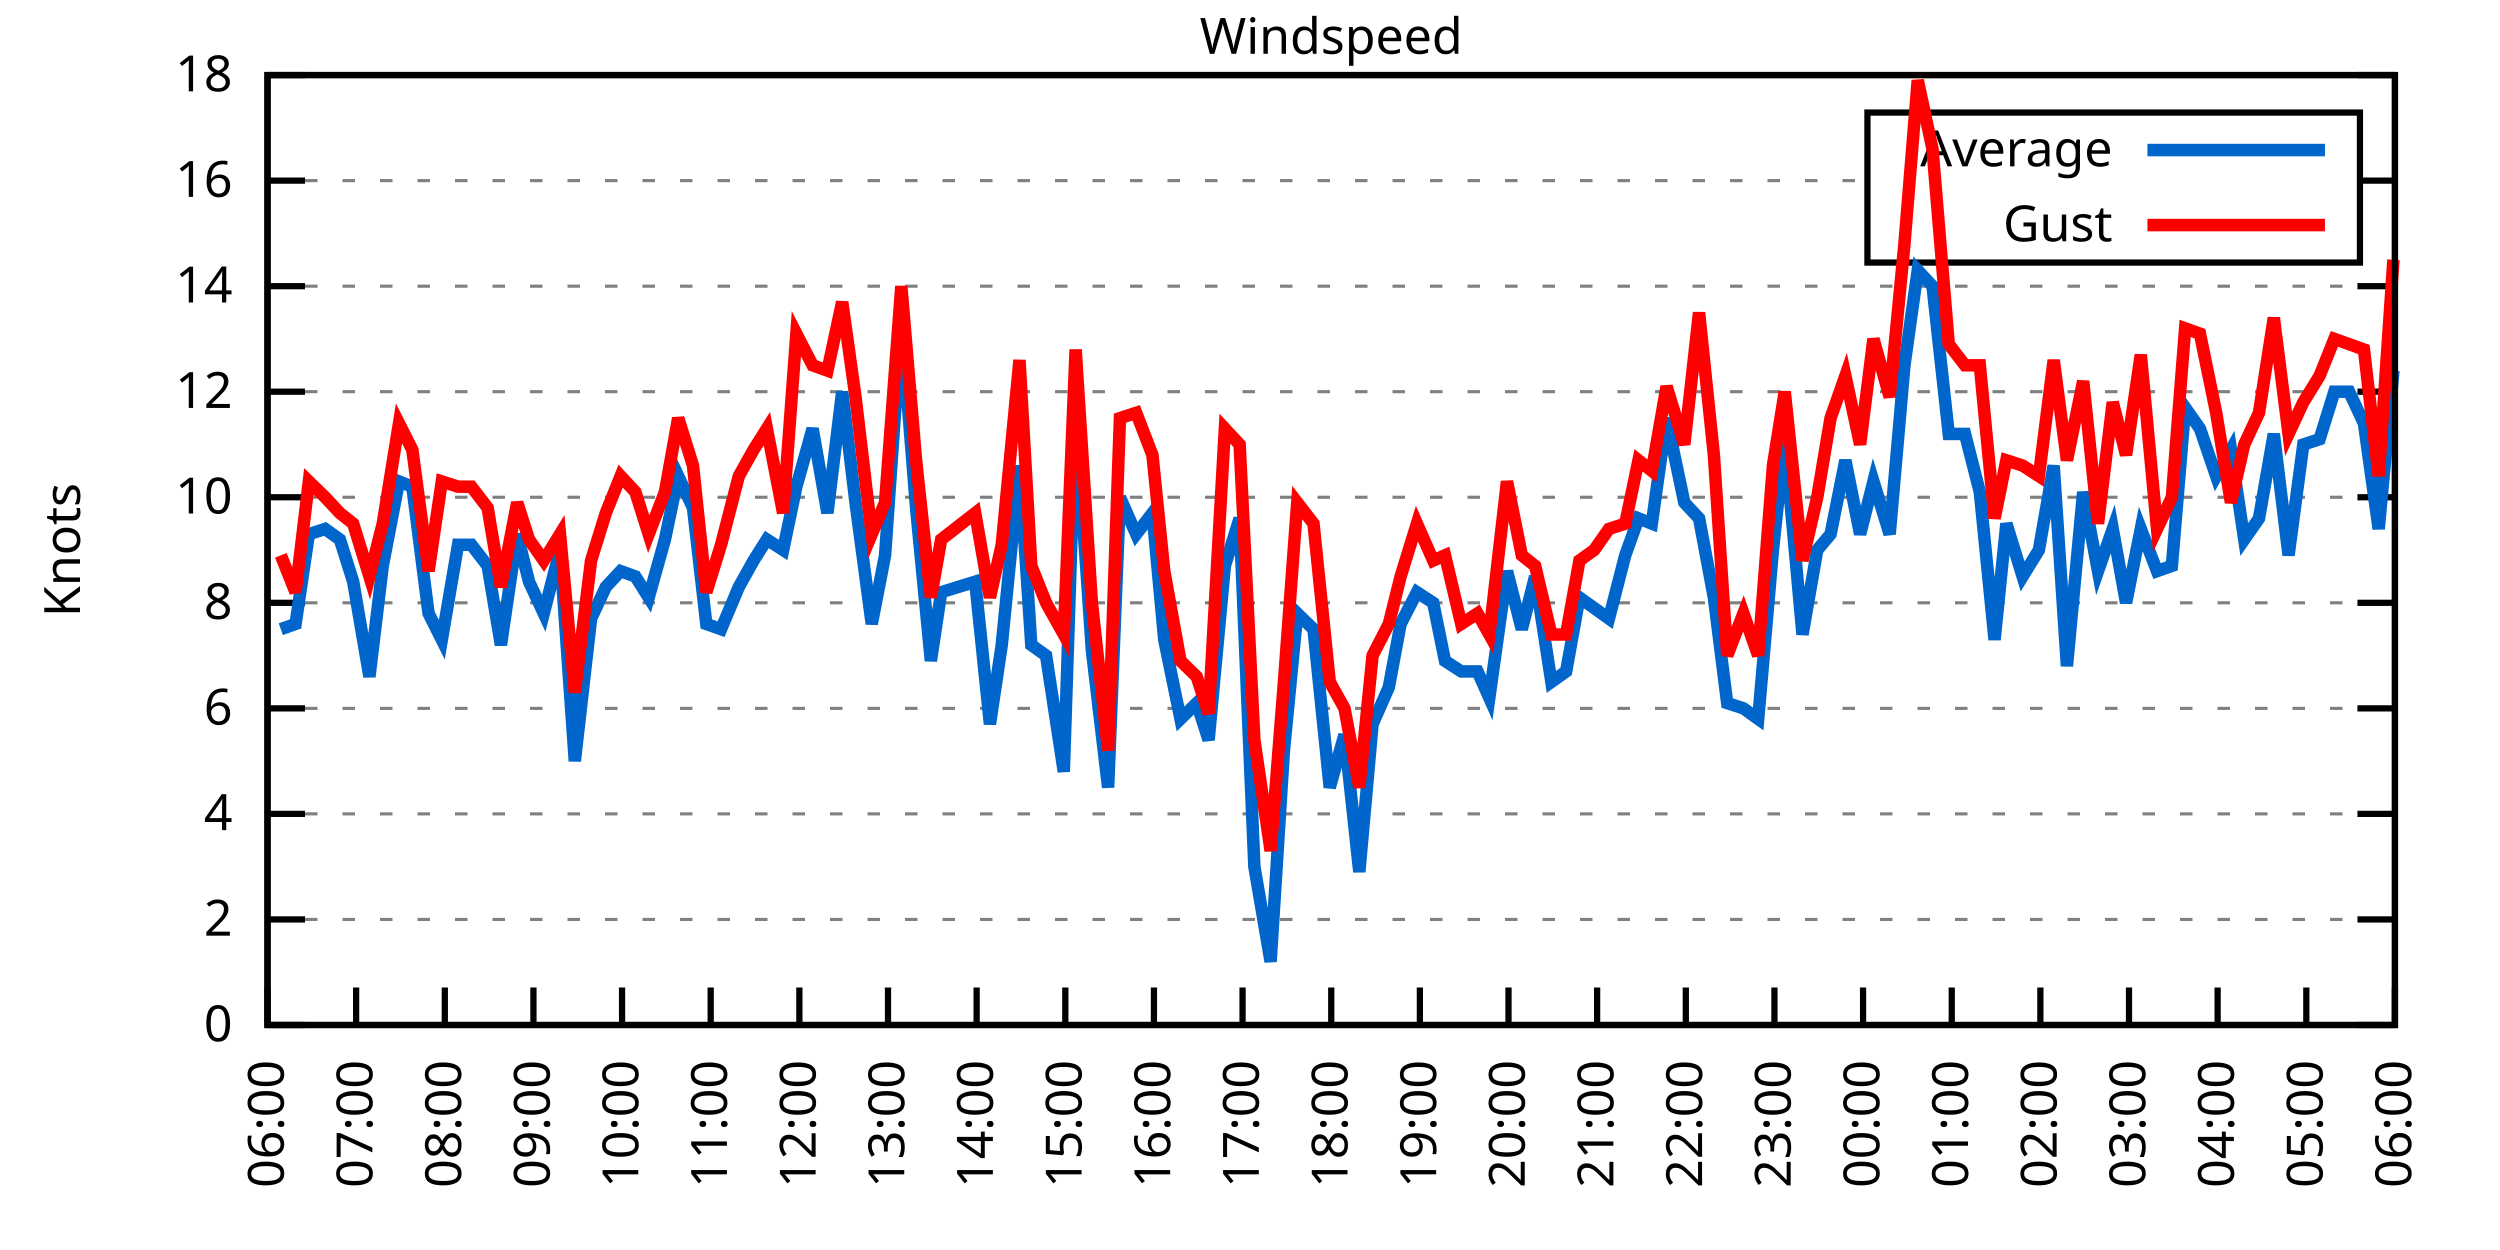
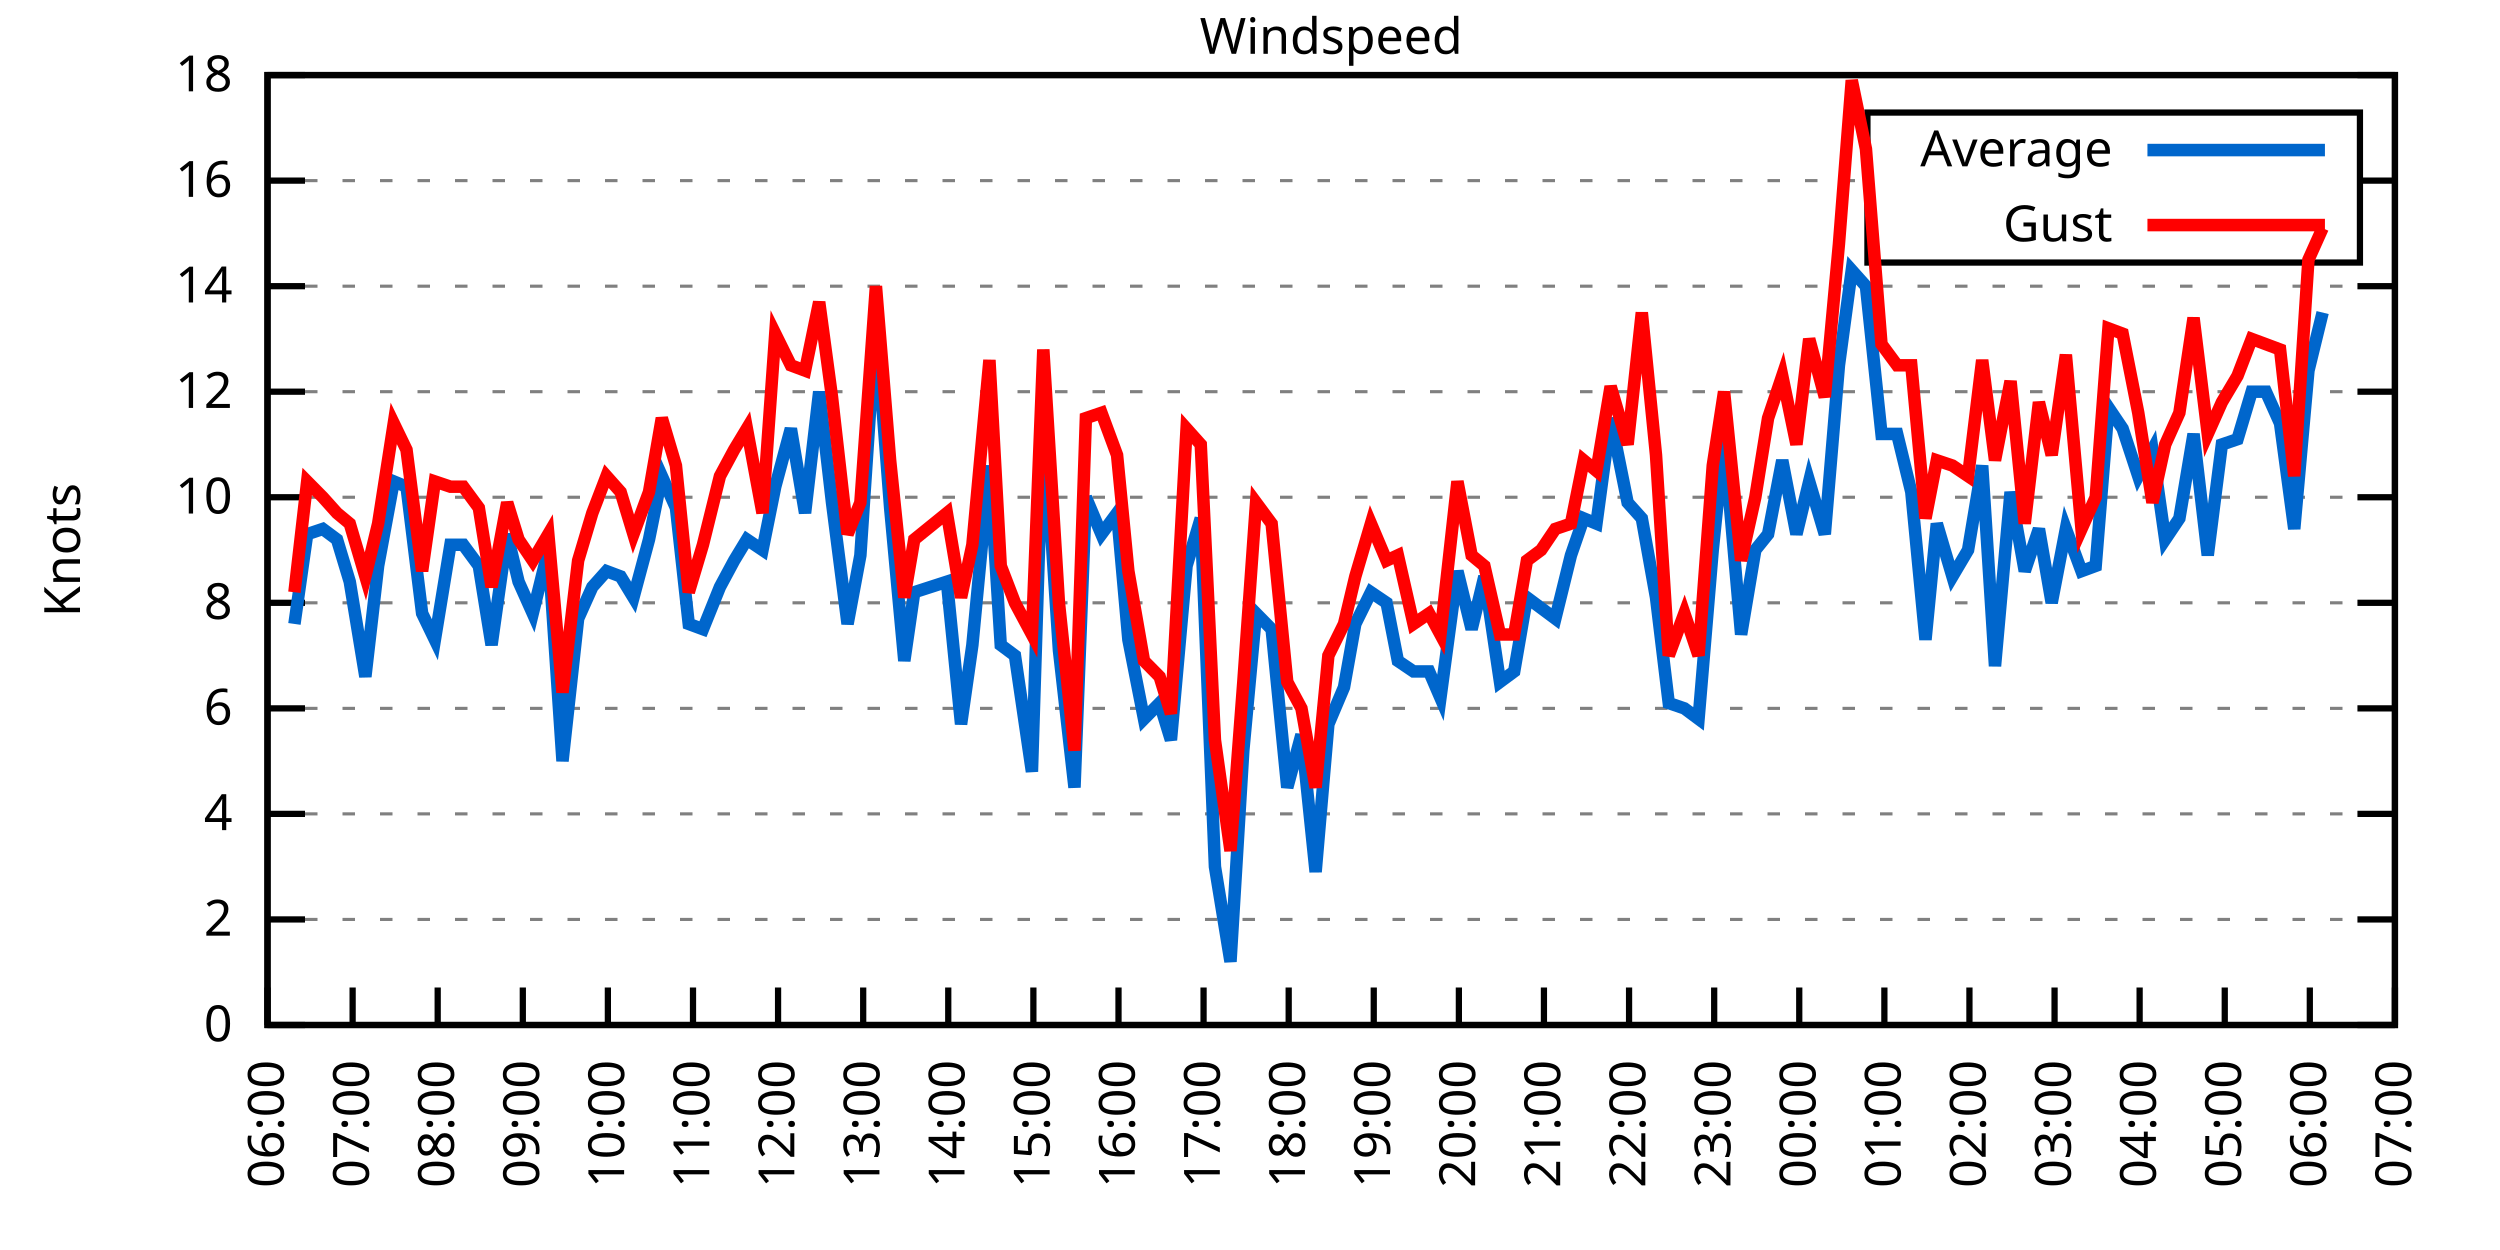
<svg xmlns="http://www.w3.org/2000/svg" xmlns:xlink="http://www.w3.org/1999/xlink" width="400" height="200" viewBox="0 0 400 200">
  <g id="gnuplot_canvas">
    <rect x="0" y="0" width="400" height="200" fill="none" />
    <defs>
      <circle id="gpDot" r="0.5" stroke-width="0.5" stroke="currentColor" />
      <path id="gpPt0" stroke-width="0.333" stroke="currentColor" d="M-1,0 h2 M0,-1 v2" />
      <path id="gpPt1" stroke-width="0.333" stroke="currentColor" d="M-1,-1 L1,1 M1,-1 L-1,1" />
      <path id="gpPt2" stroke-width="0.333" stroke="currentColor" d="M-1,0 L1,0 M0,-1 L0,1 M-1,-1 L1,1 M-1,1 L1,-1" />
      <rect id="gpPt3" stroke-width="0.333" stroke="currentColor" x="-1" y="-1" width="2" height="2" />
      <rect id="gpPt4" stroke-width="0.333" stroke="currentColor" fill="currentColor" x="-1" y="-1" width="2" height="2" />
      <circle id="gpPt5" stroke-width="0.333" stroke="currentColor" cx="0" cy="0" r="1" />
      <use xlink:href="#gpPt5" id="gpPt6" fill="currentColor" stroke="none" />
      <path id="gpPt7" stroke-width="0.333" stroke="currentColor" d="M0,-1.33 L-1.33,0.67 L1.33,0.67 z" />
      <use xlink:href="#gpPt7" id="gpPt8" fill="currentColor" stroke="none" />
      <use xlink:href="#gpPt7" id="gpPt9" stroke="currentColor" transform="rotate(180)" />
      <use xlink:href="#gpPt9" id="gpPt10" fill="currentColor" stroke="none" />
      <use xlink:href="#gpPt3" id="gpPt11" stroke="currentColor" transform="rotate(45)" />
      <use xlink:href="#gpPt11" id="gpPt12" fill="currentColor" stroke="none" />
      <path id="gpPt13" stroke-width="0.333" stroke="currentColor" d="M0,1.330 L1.265,0.411 L0.782,-1.067 L-0.782,-1.076 L-1.265,0.411 z" />
      <use xlink:href="#gpPt13" id="gpPt14" fill="currentColor" stroke="none" />
      <filter id="textbox" filterUnits="objectBoundingBox" x="0" y="0" height="1" width="1">
        <feFlood flood-color="white" flood-opacity="1" result="bgnd" />
        <feComposite in="SourceGraphic" in2="bgnd" operator="atop" />
      </filter>
      <filter id="greybox" filterUnits="objectBoundingBox" x="0" y="0" height="1" width="1">
        <feFlood flood-color="lightgrey" flood-opacity="1" result="grey" />
        <feComposite in="SourceGraphic" in2="grey" operator="atop" />
      </filter>
    </defs>
    <g fill="none" color="white" stroke="currentColor" stroke-width="1.00" stroke-linecap="butt" stroke-linejoin="miter">
</g>
    <g fill="none" color="black" stroke="currentColor" stroke-width="1.00" stroke-linecap="butt" stroke-linejoin="miter">
      <g stroke="none" shape-rendering="crispEdges">
        <polygon fill="rgb(255, 255, 255)" points="42.80,164.00 383.18,164.00 383.18,12.02 42.80,12.02 " />
      </g>
    </g>
    <g fill="none" color="black" stroke="currentColor" stroke-width="1.00" stroke-linecap="butt" stroke-linejoin="miter">
</g>
    <g fill="none" color="black" stroke="black" stroke-width="0.50" stroke-linecap="butt" stroke-linejoin="miter">
</g>
    <g fill="none" color="gray" stroke="currentColor" stroke-width="0.50" stroke-linecap="butt" stroke-linejoin="miter">
      <path stroke="gray" stroke-dasharray="2,4" class="gridline" d="M42.80,164.00 L383.19,164.00  " />
    </g>
    <g fill="none" color="gray" stroke="gray" stroke-width="1.00" stroke-linecap="butt" stroke-linejoin="miter">
</g>
    <g fill="none" color="black" stroke="currentColor" stroke-width="1.00" stroke-linecap="butt" stroke-linejoin="miter">
      <path stroke="black" d="M42.80,164.00 L48.80,164.00 M383.19,164.00 L377.19,164.00  " />
      <g transform="translate(37.20,166.60)" stroke="none" fill="black" font-family="Sans" font-size="8.00" text-anchor="end">
        <text>
          <tspan font-family="Sans"> 0</tspan>
        </text>
      </g>
    </g>
    <g fill="none" color="black" stroke="currentColor" stroke-width="1.00" stroke-linecap="butt" stroke-linejoin="miter">
</g>
    <g fill="none" color="black" stroke="black" stroke-width="0.50" stroke-linecap="butt" stroke-linejoin="miter">
</g>
    <g fill="none" color="gray" stroke="currentColor" stroke-width="0.50" stroke-linecap="butt" stroke-linejoin="miter">
      <path stroke="gray" stroke-dasharray="2,4" class="gridline" d="M42.80,147.11 L383.19,147.11  " />
    </g>
    <g fill="none" color="gray" stroke="gray" stroke-width="1.00" stroke-linecap="butt" stroke-linejoin="miter">
</g>
    <g fill="none" color="black" stroke="currentColor" stroke-width="1.00" stroke-linecap="butt" stroke-linejoin="miter">
      <path stroke="black" d="M42.80,147.11 L48.80,147.11 M383.19,147.11 L377.19,147.11  " />
      <g transform="translate(37.20,149.71)" stroke="none" fill="black" font-family="Sans" font-size="8.00" text-anchor="end">
        <text>
          <tspan font-family="Sans"> 2</tspan>
        </text>
      </g>
    </g>
    <g fill="none" color="black" stroke="currentColor" stroke-width="1.00" stroke-linecap="butt" stroke-linejoin="miter">
</g>
    <g fill="none" color="black" stroke="black" stroke-width="0.50" stroke-linecap="butt" stroke-linejoin="miter">
</g>
    <g fill="none" color="gray" stroke="currentColor" stroke-width="0.50" stroke-linecap="butt" stroke-linejoin="miter">
      <path stroke="gray" stroke-dasharray="2,4" class="gridline" d="M42.80,130.22 L383.19,130.22  " />
    </g>
    <g fill="none" color="gray" stroke="gray" stroke-width="1.00" stroke-linecap="butt" stroke-linejoin="miter">
</g>
    <g fill="none" color="black" stroke="currentColor" stroke-width="1.00" stroke-linecap="butt" stroke-linejoin="miter">
      <path stroke="black" d="M42.80,130.22 L48.80,130.22 M383.19,130.22 L377.19,130.22  " />
      <g transform="translate(37.20,132.82)" stroke="none" fill="black" font-family="Sans" font-size="8.00" text-anchor="end">
        <text>
          <tspan font-family="Sans"> 4</tspan>
        </text>
      </g>
    </g>
    <g fill="none" color="black" stroke="currentColor" stroke-width="1.00" stroke-linecap="butt" stroke-linejoin="miter">
</g>
    <g fill="none" color="black" stroke="black" stroke-width="0.50" stroke-linecap="butt" stroke-linejoin="miter">
</g>
    <g fill="none" color="gray" stroke="currentColor" stroke-width="0.50" stroke-linecap="butt" stroke-linejoin="miter">
      <path stroke="gray" stroke-dasharray="2,4" class="gridline" d="M42.80,113.34 L383.19,113.34  " />
    </g>
    <g fill="none" color="gray" stroke="gray" stroke-width="1.00" stroke-linecap="butt" stroke-linejoin="miter">
</g>
    <g fill="none" color="black" stroke="currentColor" stroke-width="1.00" stroke-linecap="butt" stroke-linejoin="miter">
      <path stroke="black" d="M42.80,113.34 L48.80,113.34 M383.19,113.34 L377.19,113.34  " />
      <g transform="translate(37.20,115.94)" stroke="none" fill="black" font-family="Sans" font-size="8.00" text-anchor="end">
        <text>
          <tspan font-family="Sans"> 6</tspan>
        </text>
      </g>
    </g>
    <g fill="none" color="black" stroke="currentColor" stroke-width="1.00" stroke-linecap="butt" stroke-linejoin="miter">
</g>
    <g fill="none" color="black" stroke="black" stroke-width="0.50" stroke-linecap="butt" stroke-linejoin="miter">
</g>
    <g fill="none" color="gray" stroke="currentColor" stroke-width="0.50" stroke-linecap="butt" stroke-linejoin="miter">
      <path stroke="gray" stroke-dasharray="2,4" class="gridline" d="M42.80,96.45 L383.19,96.45  " />
    </g>
    <g fill="none" color="gray" stroke="gray" stroke-width="1.00" stroke-linecap="butt" stroke-linejoin="miter">
</g>
    <g fill="none" color="black" stroke="currentColor" stroke-width="1.00" stroke-linecap="butt" stroke-linejoin="miter">
      <path stroke="black" d="M42.80,96.45 L48.80,96.45 M383.19,96.45 L377.19,96.45  " />
      <g transform="translate(37.20,99.05)" stroke="none" fill="black" font-family="Sans" font-size="8.00" text-anchor="end">
        <text>
          <tspan font-family="Sans"> 8</tspan>
        </text>
      </g>
    </g>
    <g fill="none" color="black" stroke="currentColor" stroke-width="1.00" stroke-linecap="butt" stroke-linejoin="miter">
</g>
    <g fill="none" color="black" stroke="black" stroke-width="0.50" stroke-linecap="butt" stroke-linejoin="miter">
</g>
    <g fill="none" color="gray" stroke="currentColor" stroke-width="0.50" stroke-linecap="butt" stroke-linejoin="miter">
      <path stroke="gray" stroke-dasharray="2,4" class="gridline" d="M42.80,79.56 L383.19,79.56  " />
    </g>
    <g fill="none" color="gray" stroke="gray" stroke-width="1.00" stroke-linecap="butt" stroke-linejoin="miter">
</g>
    <g fill="none" color="black" stroke="currentColor" stroke-width="1.00" stroke-linecap="butt" stroke-linejoin="miter">
      <path stroke="black" d="M42.80,79.56 L48.80,79.56 M383.19,79.56 L377.19,79.56  " />
      <g transform="translate(37.20,82.16)" stroke="none" fill="black" font-family="Sans" font-size="8.00" text-anchor="end">
        <text>
          <tspan font-family="Sans"> 10</tspan>
        </text>
      </g>
    </g>
    <g fill="none" color="black" stroke="currentColor" stroke-width="1.00" stroke-linecap="butt" stroke-linejoin="miter">
</g>
    <g fill="none" color="black" stroke="black" stroke-width="0.50" stroke-linecap="butt" stroke-linejoin="miter">
</g>
    <g fill="none" color="gray" stroke="currentColor" stroke-width="0.50" stroke-linecap="butt" stroke-linejoin="miter">
      <path stroke="gray" stroke-dasharray="2,4" class="gridline" d="M42.80,62.67 L383.19,62.67  " />
    </g>
    <g fill="none" color="gray" stroke="gray" stroke-width="1.00" stroke-linecap="butt" stroke-linejoin="miter">
</g>
    <g fill="none" color="black" stroke="currentColor" stroke-width="1.00" stroke-linecap="butt" stroke-linejoin="miter">
      <path stroke="black" d="M42.80,62.67 L48.80,62.67 M383.19,62.67 L377.19,62.67  " />
      <g transform="translate(37.20,65.27)" stroke="none" fill="black" font-family="Sans" font-size="8.00" text-anchor="end">
        <text>
          <tspan font-family="Sans"> 12</tspan>
        </text>
      </g>
    </g>
    <g fill="none" color="black" stroke="currentColor" stroke-width="1.00" stroke-linecap="butt" stroke-linejoin="miter">
</g>
    <g fill="none" color="black" stroke="black" stroke-width="0.50" stroke-linecap="butt" stroke-linejoin="miter">
</g>
    <g fill="none" color="gray" stroke="currentColor" stroke-width="0.50" stroke-linecap="butt" stroke-linejoin="miter">
      <path stroke="gray" stroke-dasharray="2,4" class="gridline" d="M42.80,45.79 L383.19,45.79  " />
    </g>
    <g fill="none" color="gray" stroke="gray" stroke-width="1.00" stroke-linecap="butt" stroke-linejoin="miter">
</g>
    <g fill="none" color="black" stroke="currentColor" stroke-width="1.00" stroke-linecap="butt" stroke-linejoin="miter">
      <path stroke="black" d="M42.80,45.79 L48.80,45.79 M383.19,45.79 L377.19,45.79  " />
      <g transform="translate(37.20,48.39)" stroke="none" fill="black" font-family="Sans" font-size="8.00" text-anchor="end">
        <text>
          <tspan font-family="Sans"> 14</tspan>
        </text>
      </g>
    </g>
    <g fill="none" color="black" stroke="currentColor" stroke-width="1.00" stroke-linecap="butt" stroke-linejoin="miter">
</g>
    <g fill="none" color="black" stroke="black" stroke-width="0.50" stroke-linecap="butt" stroke-linejoin="miter">
</g>
    <g fill="none" color="gray" stroke="currentColor" stroke-width="0.50" stroke-linecap="butt" stroke-linejoin="miter">
      <path stroke="gray" stroke-dasharray="2,4" class="gridline" d="M42.80,28.90 L298.79,28.90 M377.59,28.90 L383.19,28.90  " />
    </g>
    <g fill="none" color="gray" stroke="gray" stroke-width="1.00" stroke-linecap="butt" stroke-linejoin="miter">
</g>
    <g fill="none" color="black" stroke="currentColor" stroke-width="1.00" stroke-linecap="butt" stroke-linejoin="miter">
      <path stroke="black" d="M42.80,28.90 L48.80,28.90 M383.19,28.90 L377.19,28.90  " />
      <g transform="translate(37.20,31.50)" stroke="none" fill="black" font-family="Sans" font-size="8.00" text-anchor="end">
        <text>
          <tspan font-family="Sans"> 16</tspan>
        </text>
      </g>
    </g>
    <g fill="none" color="black" stroke="currentColor" stroke-width="1.00" stroke-linecap="butt" stroke-linejoin="miter">
</g>
    <g fill="none" color="black" stroke="black" stroke-width="0.50" stroke-linecap="butt" stroke-linejoin="miter">
</g>
    <g fill="none" color="gray" stroke="currentColor" stroke-width="0.50" stroke-linecap="butt" stroke-linejoin="miter">
      <path stroke="gray" stroke-dasharray="2,4" class="gridline" d="M42.80,12.01 L383.19,12.01  " />
    </g>
    <g fill="none" color="gray" stroke="gray" stroke-width="1.00" stroke-linecap="butt" stroke-linejoin="miter">
</g>
    <g fill="none" color="black" stroke="currentColor" stroke-width="1.00" stroke-linecap="butt" stroke-linejoin="miter">
      <path stroke="black" d="M42.80,12.01 L48.80,12.01 M383.19,12.01 L377.19,12.01  " />
      <g transform="translate(37.20,14.61)" stroke="none" fill="black" font-family="Sans" font-size="8.00" text-anchor="end">
        <text>
          <tspan font-family="Sans"> 18</tspan>
        </text>
      </g>
    </g>
    <g fill="none" color="black" stroke="currentColor" stroke-width="1.00" stroke-linecap="butt" stroke-linejoin="miter">
      <path stroke="black" d="M42.80,164.00 L42.80,158.00  " />
      <g transform="translate(45.40,169.60) rotate(270.00)" stroke="none" fill="black" font-family="Sans" font-size="8.00" text-anchor="end">
        <text>
          <tspan font-family="Sans">06:00</tspan>
        </text>
      </g>
    </g>
    <g fill="none" color="black" stroke="currentColor" stroke-width="1.00" stroke-linecap="butt" stroke-linejoin="miter">
-       <path stroke="black" d="M56.98,164.00 L56.98,158.00  " />
-       <g transform="translate(59.58,169.60) rotate(270.00)" stroke="none" fill="black" font-family="Sans" font-size="8.00" text-anchor="end">
+       <path stroke="black" d="M56.42,164.00 L56.42,158.00  " />
+       <g transform="translate(59.02,169.60) rotate(270.00)" stroke="none" fill="black" font-family="Sans" font-size="8.00" text-anchor="end">
        <text>
          <tspan font-family="Sans">07:00</tspan>
        </text>
      </g>
    </g>
    <g fill="none" color="black" stroke="currentColor" stroke-width="1.00" stroke-linecap="butt" stroke-linejoin="miter">
-       <path stroke="black" d="M71.17,164.00 L71.17,158.00  " />
-       <g transform="translate(73.77,169.60) rotate(270.00)" stroke="none" fill="black" font-family="Sans" font-size="8.00" text-anchor="end">
+       <path stroke="black" d="M70.03,164.00 L70.03,158.00  " />
+       <g transform="translate(72.63,169.60) rotate(270.00)" stroke="none" fill="black" font-family="Sans" font-size="8.00" text-anchor="end">
        <text>
          <tspan font-family="Sans">08:00</tspan>
        </text>
      </g>
    </g>
    <g fill="none" color="black" stroke="currentColor" stroke-width="1.00" stroke-linecap="butt" stroke-linejoin="miter">
-       <path stroke="black" d="M85.35,164.00 L85.35,158.00  " />
-       <g transform="translate(87.95,169.60) rotate(270.00)" stroke="none" fill="black" font-family="Sans" font-size="8.00" text-anchor="end">
+       <path stroke="black" d="M83.65,164.00 L83.65,158.00  " />
+       <g transform="translate(86.25,169.60) rotate(270.00)" stroke="none" fill="black" font-family="Sans" font-size="8.00" text-anchor="end">
        <text>
          <tspan font-family="Sans">09:00</tspan>
        </text>
      </g>
    </g>
    <g fill="none" color="black" stroke="currentColor" stroke-width="1.00" stroke-linecap="butt" stroke-linejoin="miter">
-       <path stroke="black" d="M99.53,164.00 L99.53,158.00  " />
-       <g transform="translate(102.13,169.60) rotate(270.00)" stroke="none" fill="black" font-family="Sans" font-size="8.00" text-anchor="end">
+       <path stroke="black" d="M97.26,164.00 L97.26,158.00  " />
+       <g transform="translate(99.86,169.60) rotate(270.00)" stroke="none" fill="black" font-family="Sans" font-size="8.00" text-anchor="end">
        <text>
          <tspan font-family="Sans">10:00</tspan>
        </text>
      </g>
    </g>
    <g fill="none" color="black" stroke="currentColor" stroke-width="1.00" stroke-linecap="butt" stroke-linejoin="miter">
-       <path stroke="black" d="M113.71,164.00 L113.71,158.00  " />
-       <g transform="translate(116.31,169.60) rotate(270.00)" stroke="none" fill="black" font-family="Sans" font-size="8.00" text-anchor="end">
+       <path stroke="black" d="M110.88,164.00 L110.88,158.00  " />
+       <g transform="translate(113.48,169.60) rotate(270.00)" stroke="none" fill="black" font-family="Sans" font-size="8.00" text-anchor="end">
        <text>
          <tspan font-family="Sans">11:00</tspan>
        </text>
      </g>
    </g>
    <g fill="none" color="black" stroke="currentColor" stroke-width="1.00" stroke-linecap="butt" stroke-linejoin="miter">
-       <path stroke="black" d="M127.90,164.00 L127.90,158.00  " />
-       <g transform="translate(130.50,169.60) rotate(270.00)" stroke="none" fill="black" font-family="Sans" font-size="8.00" text-anchor="end">
+       <path stroke="black" d="M124.49,164.00 L124.49,158.00  " />
+       <g transform="translate(127.09,169.60) rotate(270.00)" stroke="none" fill="black" font-family="Sans" font-size="8.00" text-anchor="end">
        <text>
          <tspan font-family="Sans">12:00</tspan>
        </text>
      </g>
    </g>
    <g fill="none" color="black" stroke="currentColor" stroke-width="1.00" stroke-linecap="butt" stroke-linejoin="miter">
-       <path stroke="black" d="M142.08,164.00 L142.08,158.00  " />
-       <g transform="translate(144.68,169.60) rotate(270.00)" stroke="none" fill="black" font-family="Sans" font-size="8.00" text-anchor="end">
+       <path stroke="black" d="M138.11,164.00 L138.11,158.00  " />
+       <g transform="translate(140.71,169.60) rotate(270.00)" stroke="none" fill="black" font-family="Sans" font-size="8.00" text-anchor="end">
        <text>
          <tspan font-family="Sans">13:00</tspan>
        </text>
      </g>
    </g>
    <g fill="none" color="black" stroke="currentColor" stroke-width="1.00" stroke-linecap="butt" stroke-linejoin="miter">
-       <path stroke="black" d="M156.26,164.00 L156.26,158.00  " />
-       <g transform="translate(158.86,169.60) rotate(270.00)" stroke="none" fill="black" font-family="Sans" font-size="8.00" text-anchor="end">
+       <path stroke="black" d="M151.72,164.00 L151.72,158.00  " />
+       <g transform="translate(154.32,169.60) rotate(270.00)" stroke="none" fill="black" font-family="Sans" font-size="8.00" text-anchor="end">
        <text>
          <tspan font-family="Sans">14:00</tspan>
        </text>
      </g>
    </g>
    <g fill="none" color="black" stroke="currentColor" stroke-width="1.00" stroke-linecap="butt" stroke-linejoin="miter">
-       <path stroke="black" d="M170.45,164.00 L170.45,158.00  " />
-       <g transform="translate(173.05,169.60) rotate(270.00)" stroke="none" fill="black" font-family="Sans" font-size="8.00" text-anchor="end">
+       <path stroke="black" d="M165.34,164.00 L165.34,158.00  " />
+       <g transform="translate(167.94,169.60) rotate(270.00)" stroke="none" fill="black" font-family="Sans" font-size="8.00" text-anchor="end">
        <text>
          <tspan font-family="Sans">15:00</tspan>
        </text>
      </g>
    </g>
    <g fill="none" color="black" stroke="currentColor" stroke-width="1.00" stroke-linecap="butt" stroke-linejoin="miter">
-       <path stroke="black" d="M184.63,164.00 L184.63,158.00  " />
-       <g transform="translate(187.23,169.60) rotate(270.00)" stroke="none" fill="black" font-family="Sans" font-size="8.00" text-anchor="end">
+       <path stroke="black" d="M178.96,164.00 L178.96,158.00  " />
+       <g transform="translate(181.56,169.60) rotate(270.00)" stroke="none" fill="black" font-family="Sans" font-size="8.00" text-anchor="end">
        <text>
          <tspan font-family="Sans">16:00</tspan>
        </text>
      </g>
    </g>
    <g fill="none" color="black" stroke="currentColor" stroke-width="1.00" stroke-linecap="butt" stroke-linejoin="miter">
-       <path stroke="black" d="M198.81,164.00 L198.81,158.00  " />
-       <g transform="translate(201.41,169.60) rotate(270.00)" stroke="none" fill="black" font-family="Sans" font-size="8.00" text-anchor="end">
+       <path stroke="black" d="M192.57,164.00 L192.57,158.00  " />
+       <g transform="translate(195.17,169.60) rotate(270.00)" stroke="none" fill="black" font-family="Sans" font-size="8.00" text-anchor="end">
        <text>
          <tspan font-family="Sans">17:00</tspan>
        </text>
      </g>
    </g>
    <g fill="none" color="black" stroke="currentColor" stroke-width="1.00" stroke-linecap="butt" stroke-linejoin="miter">
-       <path stroke="black" d="M213.00,164.00 L213.00,158.00  " />
-       <g transform="translate(215.60,169.60) rotate(270.00)" stroke="none" fill="black" font-family="Sans" font-size="8.00" text-anchor="end">
+       <path stroke="black" d="M206.19,164.00 L206.19,158.00  " />
+       <g transform="translate(208.79,169.60) rotate(270.00)" stroke="none" fill="black" font-family="Sans" font-size="8.00" text-anchor="end">
        <text>
          <tspan font-family="Sans">18:00</tspan>
        </text>
      </g>
    </g>
    <g fill="none" color="black" stroke="currentColor" stroke-width="1.00" stroke-linecap="butt" stroke-linejoin="miter">
-       <path stroke="black" d="M227.18,164.00 L227.18,158.00  " />
-       <g transform="translate(229.78,169.60) rotate(270.00)" stroke="none" fill="black" font-family="Sans" font-size="8.00" text-anchor="end">
+       <path stroke="black" d="M219.80,164.00 L219.80,158.00  " />
+       <g transform="translate(222.40,169.60) rotate(270.00)" stroke="none" fill="black" font-family="Sans" font-size="8.00" text-anchor="end">
        <text>
          <tspan font-family="Sans">19:00</tspan>
        </text>
      </g>
    </g>
    <g fill="none" color="black" stroke="currentColor" stroke-width="1.00" stroke-linecap="butt" stroke-linejoin="miter">
-       <path stroke="black" d="M241.36,164.00 L241.36,158.00  " />
-       <g transform="translate(243.96,169.60) rotate(270.00)" stroke="none" fill="black" font-family="Sans" font-size="8.00" text-anchor="end">
+       <path stroke="black" d="M233.42,164.00 L233.42,158.00  " />
+       <g transform="translate(236.02,169.60) rotate(270.00)" stroke="none" fill="black" font-family="Sans" font-size="8.00" text-anchor="end">
        <text>
          <tspan font-family="Sans">20:00</tspan>
        </text>
      </g>
    </g>
    <g fill="none" color="black" stroke="currentColor" stroke-width="1.00" stroke-linecap="butt" stroke-linejoin="miter">
-       <path stroke="black" d="M255.54,164.00 L255.54,158.00  " />
-       <g transform="translate(258.14,169.60) rotate(270.00)" stroke="none" fill="black" font-family="Sans" font-size="8.00" text-anchor="end">
+       <path stroke="black" d="M247.03,164.00 L247.03,158.00  " />
+       <g transform="translate(249.63,169.60) rotate(270.00)" stroke="none" fill="black" font-family="Sans" font-size="8.00" text-anchor="end">
        <text>
          <tspan font-family="Sans">21:00</tspan>
        </text>
      </g>
    </g>
    <g fill="none" color="black" stroke="currentColor" stroke-width="1.00" stroke-linecap="butt" stroke-linejoin="miter">
-       <path stroke="black" d="M269.73,164.00 L269.73,158.00  " />
-       <g transform="translate(272.33,169.60) rotate(270.00)" stroke="none" fill="black" font-family="Sans" font-size="8.00" text-anchor="end">
+       <path stroke="black" d="M260.65,164.00 L260.65,158.00  " />
+       <g transform="translate(263.25,169.60) rotate(270.00)" stroke="none" fill="black" font-family="Sans" font-size="8.00" text-anchor="end">
        <text>
          <tspan font-family="Sans">22:00</tspan>
        </text>
      </g>
    </g>
    <g fill="none" color="black" stroke="currentColor" stroke-width="1.00" stroke-linecap="butt" stroke-linejoin="miter">
-       <path stroke="black" d="M283.91,164.00 L283.91,158.00  " />
-       <g transform="translate(286.51,169.60) rotate(270.00)" stroke="none" fill="black" font-family="Sans" font-size="8.00" text-anchor="end">
+       <path stroke="black" d="M274.27,164.00 L274.27,158.00  " />
+       <g transform="translate(276.87,169.60) rotate(270.00)" stroke="none" fill="black" font-family="Sans" font-size="8.00" text-anchor="end">
        <text>
          <tspan font-family="Sans">23:00</tspan>
        </text>
      </g>
    </g>
    <g fill="none" color="black" stroke="currentColor" stroke-width="1.00" stroke-linecap="butt" stroke-linejoin="miter">
-       <path stroke="black" d="M298.09,164.00 L298.09,158.00  " />
-       <g transform="translate(300.69,169.60) rotate(270.00)" stroke="none" fill="black" font-family="Sans" font-size="8.00" text-anchor="end">
+       <path stroke="black" d="M287.88,164.00 L287.88,158.00  " />
+       <g transform="translate(290.48,169.60) rotate(270.00)" stroke="none" fill="black" font-family="Sans" font-size="8.00" text-anchor="end">
        <text>
          <tspan font-family="Sans">00:00</tspan>
        </text>
      </g>
    </g>
    <g fill="none" color="black" stroke="currentColor" stroke-width="1.00" stroke-linecap="butt" stroke-linejoin="miter">
-       <path stroke="black" d="M312.28,164.00 L312.28,158.00  " />
-       <g transform="translate(314.88,169.60) rotate(270.00)" stroke="none" fill="black" font-family="Sans" font-size="8.00" text-anchor="end">
+       <path stroke="black" d="M301.50,164.00 L301.50,158.00  " />
+       <g transform="translate(304.10,169.60) rotate(270.00)" stroke="none" fill="black" font-family="Sans" font-size="8.00" text-anchor="end">
        <text>
          <tspan font-family="Sans">01:00</tspan>
        </text>
      </g>
    </g>
    <g fill="none" color="black" stroke="currentColor" stroke-width="1.00" stroke-linecap="butt" stroke-linejoin="miter">
-       <path stroke="black" d="M326.46,164.00 L326.46,158.00  " />
-       <g transform="translate(329.06,169.60) rotate(270.00)" stroke="none" fill="black" font-family="Sans" font-size="8.00" text-anchor="end">
+       <path stroke="black" d="M315.11,164.00 L315.11,158.00  " />
+       <g transform="translate(317.71,169.60) rotate(270.00)" stroke="none" fill="black" font-family="Sans" font-size="8.00" text-anchor="end">
        <text>
          <tspan font-family="Sans">02:00</tspan>
        </text>
      </g>
    </g>
    <g fill="none" color="black" stroke="currentColor" stroke-width="1.00" stroke-linecap="butt" stroke-linejoin="miter">
-       <path stroke="black" d="M340.64,164.00 L340.64,158.00  " />
-       <g transform="translate(343.24,169.60) rotate(270.00)" stroke="none" fill="black" font-family="Sans" font-size="8.00" text-anchor="end">
+       <path stroke="black" d="M328.73,164.00 L328.73,158.00  " />
+       <g transform="translate(331.33,169.60) rotate(270.00)" stroke="none" fill="black" font-family="Sans" font-size="8.00" text-anchor="end">
        <text>
          <tspan font-family="Sans">03:00</tspan>
        </text>
      </g>
    </g>
    <g fill="none" color="black" stroke="currentColor" stroke-width="1.00" stroke-linecap="butt" stroke-linejoin="miter">
-       <path stroke="black" d="M354.82,164.00 L354.82,158.00  " />
-       <g transform="translate(357.42,169.60) rotate(270.00)" stroke="none" fill="black" font-family="Sans" font-size="8.00" text-anchor="end">
+       <path stroke="black" d="M342.34,164.00 L342.34,158.00  " />
+       <g transform="translate(344.94,169.60) rotate(270.00)" stroke="none" fill="black" font-family="Sans" font-size="8.00" text-anchor="end">
        <text>
          <tspan font-family="Sans">04:00</tspan>
        </text>
      </g>
    </g>
    <g fill="none" color="black" stroke="currentColor" stroke-width="1.00" stroke-linecap="butt" stroke-linejoin="miter">
-       <path stroke="black" d="M369.01,164.00 L369.01,158.00  " />
-       <g transform="translate(371.61,169.60) rotate(270.00)" stroke="none" fill="black" font-family="Sans" font-size="8.00" text-anchor="end">
+       <path stroke="black" d="M355.96,164.00 L355.96,158.00  " />
+       <g transform="translate(358.56,169.60) rotate(270.00)" stroke="none" fill="black" font-family="Sans" font-size="8.00" text-anchor="end">
        <text>
          <tspan font-family="Sans">05:00</tspan>
+         </text>
+       </g>
+     </g>
+     <g fill="none" color="black" stroke="currentColor" stroke-width="1.00" stroke-linecap="butt" stroke-linejoin="miter">
+       <path stroke="black" d="M369.57,164.00 L369.57,158.00  " />
+       <g transform="translate(372.17,169.60) rotate(270.00)" stroke="none" fill="black" font-family="Sans" font-size="8.00" text-anchor="end">
+         <text>
+           <tspan font-family="Sans">06:00</tspan>
        </text>
      </g>
    </g>
    <g fill="none" color="black" stroke="currentColor" stroke-width="1.00" stroke-linecap="butt" stroke-linejoin="miter">
      <path stroke="black" d="M383.19,164.00 L383.19,158.00  " />
      <g transform="translate(385.79,169.60) rotate(270.00)" stroke="none" fill="black" font-family="Sans" font-size="8.00" text-anchor="end">
        <text>
-           <tspan font-family="Sans">06:00</tspan>
+           <tspan font-family="Sans">07:00</tspan>
        </text>
      </g>
    </g>
    <g fill="none" color="black" stroke="currentColor" stroke-width="1.00" stroke-linecap="butt" stroke-linejoin="miter">
</g>
    <g fill="none" color="black" stroke="currentColor" stroke-width="1.00" stroke-linecap="butt" stroke-linejoin="miter">
      <path stroke="black" d="M42.80,12.01 L42.80,164.00 L383.19,164.00 L383.19,12.01 L42.80,12.01 Z  " />
    </g>
    <g fill="none" color="black" stroke="currentColor" stroke-width="1.00" stroke-linecap="butt" stroke-linejoin="miter">
</g>
    <g fill="none" color="black" stroke="currentColor" stroke-width="1.00" stroke-linecap="butt" stroke-linejoin="miter">
      <path stroke="black" d="M298.79,42.01 L298.79,18.01 L377.59,18.01 L377.59,42.01 L298.79,42.01 Z  " />
    </g>
    <g id="Windspeed_plot_1">
      <g fill="none" color="white" stroke="black" stroke-width="2.00" stroke-linecap="butt" stroke-linejoin="miter">
</g>
      <g fill="none" color="black" stroke="currentColor" stroke-width="2.00" stroke-linecap="butt" stroke-linejoin="miter">
        <g transform="translate(337.99,26.61)" stroke="none" fill="black" font-family="Sans" font-size="8.00" text-anchor="end">
          <text>
            <tspan font-family="Sans">Average</tspan>
          </text>
        </g>
      </g>
      <g fill="none" color="black" stroke="currentColor" stroke-width="2.00" stroke-linecap="butt" stroke-linejoin="miter">
-         <path stroke="rgb(  0, 102, 204)" d="M343.59,24.01 L371.99,24.01 M44.93,100.67 L47.29,99.83 L49.42,85.47 L52.02,84.63 L54.38,86.32 L56.51,93.07   L59.11,108.27 L61.24,90.54 L63.84,77.03 L65.97,77.87 L68.57,98.14 L70.69,102.36 L73.29,87.16 L75.42,87.16   L78.02,90.54 L80.15,103.20 L82.75,85.47 L84.64,93.07 L87.00,98.14 L89.60,88.00 L91.97,121.78 L94.57,98.98   L96.93,93.92 L99.30,91.38 L101.66,92.23 L103.79,95.60 L106.39,86.32 L108.51,76.18 L110.88,81.25 L113.01,99.83   L115.37,100.67 L118.21,93.92 L120.57,89.69 L122.70,86.32 L125.30,88.00 L127.42,77.87 L130.02,68.58 L132.39,82.09   L134.75,62.67 L136.88,80.41 L139.48,99.83 L141.61,88.85 L144.21,51.70 L146.57,81.25 L148.94,105.74 L150.59,94.76   L156.03,93.07 L158.39,115.87 L160.28,103.20 L163.12,74.49 L165.01,103.20 L167.37,104.89 L170.21,123.47 L172.10,66.05   L174.70,104.05 L177.30,126.00 L179.19,79.56 L181.79,85.47 L184.39,82.09 L186.28,102.36 L188.88,115.03 L191.48,112.49   L193.38,118.40 L195.98,90.54 L198.34,82.94 L200.70,138.67 L203.30,153.87 L205.43,120.09 L207.56,98.14 L210.16,100.67   L212.76,126.00 L215.12,117.56 L217.49,139.51 L219.61,115.87 L222.21,109.96 L224.10,99.83 L226.71,94.76 L229.31,96.45   L231.20,105.74 L233.80,107.43 L236.40,107.43 L238.29,111.65 L241.12,91.38 L243.49,100.67 L245.62,92.23 L248.22,109.11   L250.58,107.43 L252.71,95.60 L255.07,97.29 L257.43,98.98 L260.04,88.85 L262.16,82.94 L264.29,83.78 L266.65,66.90   L269.49,80.41 L271.85,82.94 L274.22,95.60 L276.35,112.49 L278.95,113.34 L281.31,115.03 L283.67,88.00 L285.56,70.27   L288.40,101.52 L290.76,88.00 L292.89,85.47 L295.26,73.65 L297.62,85.47 L299.75,77.03 L302.35,85.47 L304.71,58.45   L306.84,43.25 L309.20,45.79 L311.80,69.43 L314.40,69.43 L316.77,78.72 L319.13,102.36 L321.02,83.78 L323.62,92.23   L326.22,88.00 L328.59,74.49 L330.71,106.58 L333.31,78.72 L335.68,91.38 L338.04,84.63 L340.17,96.45 L342.53,84.63   L345.13,91.38 L347.50,90.54 L349.62,65.21 L351.99,68.58 L354.59,76.18 L356.95,71.96 L359.08,86.32 L361.44,82.94   L363.81,69.43 L366.17,88.85 L368.53,71.12 L371.13,70.27 L373.50,62.67 L375.86,62.67 L378.23,67.74 L380.59,84.63   L382.95,59.30  " />
+         <path stroke="rgb(  0, 102, 204)" d="M343.59,24.01 L371.99,24.01 M47.11,99.83 L49.15,85.47 L51.65,84.63 L53.92,86.32 L55.96,93.07 L58.46,108.27   L60.50,90.54 L63.00,77.03 L65.04,77.87 L67.54,98.14 L69.58,102.36 L72.07,87.16 L74.12,87.16 L76.61,90.54   L78.65,103.20 L81.15,85.47 L82.97,93.07 L85.24,98.14 L87.73,88.00 L90.00,121.78 L92.50,98.98 L94.77,93.92   L97.04,91.38 L99.30,92.23 L101.35,95.60 L103.84,86.32 L105.89,76.18 L108.15,81.25 L110.20,99.83 L112.47,100.67   L115.19,93.92 L117.46,89.69 L119.50,86.32 L122.00,88.00 L124.04,77.87 L126.54,68.58 L128.81,82.09 L131.07,62.67   L133.12,80.41 L135.61,99.83 L137.66,88.85 L140.15,51.70 L142.42,81.25 L144.69,105.74 L146.28,94.76 L151.50,93.07   L153.77,115.87 L155.58,103.20 L158.31,74.49 L160.12,103.20 L162.39,104.89 L165.11,123.47 L166.93,66.05 L169.43,104.05   L171.92,126.00 L173.74,79.56 L176.23,85.47 L178.73,82.09 L180.54,102.36 L183.04,115.03 L185.54,112.49 L187.35,118.40   L189.85,90.54 L192.12,82.94 L194.39,138.67 L196.88,153.87 L198.93,120.09 L200.97,98.14 L203.46,100.67 L205.96,126.00   L208.23,117.56 L210.50,139.51 L212.54,115.87 L215.04,109.96 L216.85,99.83 L219.35,94.76 L221.85,96.45 L223.66,105.74   L226.16,107.43 L228.65,107.43 L230.47,111.65 L233.19,91.38 L235.46,100.67 L237.50,92.23 L240.00,109.11 L242.27,107.43   L244.31,95.60 L246.58,97.29 L248.85,98.98 L251.35,88.85 L253.39,82.94 L255.43,83.78 L257.70,66.90 L260.42,80.41   L262.69,82.94 L264.96,95.60 L267.00,112.49 L269.50,113.34 L271.77,115.03 L274.04,88.00 L275.85,70.27 L278.58,101.52   L280.85,88.00 L282.89,85.47 L285.16,73.65 L287.43,85.47 L289.47,77.03 L291.97,85.47 L294.23,58.45 L296.28,43.25   L298.55,45.79 L301.04,69.43 L303.54,69.43 L305.81,78.72 L308.08,102.36 L309.89,83.78 L312.39,92.23 L314.89,88.00   L317.15,74.49 L319.20,106.58 L321.69,78.72 L323.96,91.38 L326.23,84.63 L328.27,96.45 L330.54,84.63 L333.04,91.38   L335.31,90.54 L337.35,65.21 L339.62,68.58 L342.12,76.18 L344.39,71.96 L346.43,86.32 L348.70,82.94 L350.97,69.43   L353.24,88.85 L355.50,71.12 L358.00,70.27 L360.27,62.67 L362.54,62.67 L364.81,67.74 L367.08,84.63 L369.35,59.30   L371.62,50.01  " />
      </g>
    </g>
    <g id="Windspeed_plot_2">
      <g fill="none" color="black" stroke="currentColor" stroke-width="2.00" stroke-linecap="butt" stroke-linejoin="miter">
        <g transform="translate(337.99,38.61)" stroke="none" fill="black" font-family="Sans" font-size="8.00" text-anchor="end">
          <text>
            <tspan font-family="Sans">Gust</tspan>
          </text>
        </g>
      </g>
      <g fill="none" color="black" stroke="currentColor" stroke-width="2.00" stroke-linecap="butt" stroke-linejoin="miter">
-         <path stroke="rgb(255,   0,   0)" d="M343.59,36.01 L371.99,36.01 M44.93,88.85 L47.29,94.76 L49.42,77.03 L52.02,79.56 L54.38,82.09 L56.51,83.78   L59.11,92.23 L61.24,83.78 L63.84,67.74 L65.97,71.96 L68.57,91.38 L70.69,77.03 L73.29,77.87 L75.42,77.87   L78.02,81.25 L80.15,93.92 L82.75,80.41 L84.64,86.32 L87.00,89.69 L89.60,85.47 L91.97,110.80 L94.57,89.69   L96.93,82.09 L99.30,76.18 L101.66,78.72 L103.79,85.47 L106.39,78.72 L108.51,66.90 L110.88,74.49 L113.01,94.76   L115.37,87.16 L118.21,76.18 L120.57,71.96 L122.70,68.58 L125.30,82.09 L127.42,53.39 L130.02,58.45 L132.39,59.30   L134.75,48.32 L136.88,63.52 L139.48,85.47 L141.61,80.41 L144.21,45.79 L146.57,73.65 L148.94,95.60 L150.59,86.32   L156.03,82.09 L158.39,95.60 L160.28,87.16 L163.12,57.61 L165.01,90.54 L167.37,96.45 L170.21,101.52 L172.10,55.92   L174.70,96.45 L177.30,120.09 L179.19,66.90 L181.79,66.05 L184.39,72.81 L186.28,91.38 L188.88,105.74 L191.48,108.27   L193.38,114.18 L195.98,68.58 L198.34,71.12 L200.70,118.40 L203.30,136.14 L205.43,109.11 L207.56,80.41 L210.16,83.78   L212.76,109.11 L215.12,113.34 L217.49,126.00 L219.61,104.89 L222.21,99.83 L224.10,92.23 L226.71,83.78 L229.31,89.69   L231.20,88.85 L233.80,99.83 L236.40,98.14 L238.29,101.52 L241.12,77.03 L243.49,88.85 L245.62,90.54 L248.22,101.52   L250.58,101.52 L252.71,89.69 L255.07,88.00 L257.43,84.63 L260.04,83.78 L262.16,73.65 L264.29,75.34 L266.65,61.83   L269.49,71.12 L271.85,50.01 L274.22,72.81 L276.35,104.89 L278.95,98.14 L281.31,104.89 L283.67,74.49 L285.56,62.67   L288.40,89.69 L290.76,79.56 L292.89,66.90 L295.26,60.14 L297.62,71.12 L299.75,54.23 L302.35,63.52 L304.71,39.03   L306.84,12.85 L309.20,23.83 L311.80,55.07 L314.40,58.45 L316.77,58.45 L319.13,82.94 L321.02,73.65 L323.62,74.49   L326.22,76.18 L328.59,57.61 L330.71,73.65 L333.31,60.98 L335.68,83.78 L338.04,64.36 L340.17,72.81 L342.53,56.76   L345.13,84.63 L347.50,79.56 L349.62,52.54 L351.99,53.39 L354.59,66.05 L356.95,80.41 L359.08,71.12 L361.44,66.05   L363.81,50.85 L366.17,69.43 L368.53,64.36 L371.13,60.14 L373.50,54.23 L375.86,55.07 L378.23,55.92 L380.59,76.18   L382.95,41.56  " />
+         <path stroke="rgb(255,   0,   0)" d="M343.59,36.01 L371.99,36.01 M47.11,94.76 L49.15,77.03 L51.65,79.56 L53.92,82.09 L55.96,83.78 L58.46,92.23   L60.50,83.78 L63.00,67.74 L65.04,71.96 L67.54,91.38 L69.58,77.03 L72.07,77.87 L74.12,77.87 L76.61,81.25   L78.65,93.92 L81.15,80.41 L82.97,86.32 L85.24,89.69 L87.73,85.47 L90.00,110.80 L92.50,89.69 L94.77,82.09   L97.04,76.18 L99.30,78.72 L101.35,85.47 L103.84,78.72 L105.89,66.90 L108.15,74.49 L110.20,94.76 L112.47,87.16   L115.19,76.18 L117.46,71.96 L119.50,68.58 L122.00,82.09 L124.04,53.39 L126.54,58.45 L128.81,59.30 L131.07,48.32   L133.12,63.52 L135.61,85.47 L137.66,80.41 L140.15,45.79 L142.42,73.65 L144.69,95.60 L146.28,86.32 L151.50,82.09   L153.77,95.60 L155.58,87.16 L158.31,57.61 L160.12,90.54 L162.39,96.45 L165.11,101.52 L166.93,55.92 L169.43,96.45   L171.92,120.09 L173.74,66.90 L176.23,66.05 L178.73,72.81 L180.54,91.38 L183.04,105.74 L185.54,108.27 L187.35,114.18   L189.85,68.58 L192.12,71.12 L194.39,118.40 L196.88,136.14 L198.93,109.11 L200.97,80.41 L203.46,83.78 L205.96,109.11   L208.23,113.34 L210.50,126.00 L212.54,104.89 L215.04,99.83 L216.85,92.23 L219.35,83.78 L221.85,89.69 L223.66,88.85   L226.16,99.83 L228.65,98.14 L230.47,101.52 L233.19,77.03 L235.46,88.85 L237.50,90.54 L240.00,101.52 L242.27,101.52   L244.31,89.69 L246.58,88.00 L248.85,84.63 L251.35,83.78 L253.39,73.65 L255.43,75.34 L257.70,61.83 L260.42,71.12   L262.69,50.01 L264.96,72.81 L267.00,104.89 L269.50,98.14 L271.77,104.89 L274.04,74.49 L275.85,62.67 L278.58,89.69   L280.85,79.56 L282.89,66.90 L285.16,60.14 L287.43,71.12 L289.47,54.23 L291.97,63.52 L294.23,39.03 L296.28,12.85   L298.55,23.83 L301.04,55.07 L303.54,58.45 L305.81,58.45 L308.08,82.94 L309.89,73.65 L312.39,74.49 L314.89,76.18   L317.15,57.61 L319.20,73.65 L321.69,60.98 L323.96,83.78 L326.23,64.36 L328.27,72.81 L330.54,56.76 L333.04,84.63   L335.31,79.56 L337.35,52.54 L339.62,53.39 L342.12,66.05 L344.39,80.41 L346.43,71.12 L348.70,66.05 L350.97,50.85   L353.24,69.43 L355.50,64.36 L358.00,60.14 L360.27,54.23 L362.54,55.07 L364.81,55.92 L367.08,76.18 L369.35,41.56   L371.62,36.50  " />
      </g>
    </g>
    <g fill="none" color="black" stroke="currentColor" stroke-width="2.00" stroke-linecap="butt" stroke-linejoin="miter">
</g>
    <g fill="none" color="black" stroke="black" stroke-width="1.00" stroke-linecap="butt" stroke-linejoin="miter">
</g>
    <g fill="none" color="black" stroke="currentColor" stroke-width="1.00" stroke-linecap="butt" stroke-linejoin="miter">
      <path stroke="black" d="M42.80,12.01 L42.80,164.00 L383.19,164.00 L383.19,12.01 L42.80,12.01 Z  " />
      <g transform="translate(12.80,88.01) rotate(270.00)" stroke="none" fill="black" font-family="Sans" font-size="8.00" text-anchor="middle">
        <text>
          <tspan font-family="Sans">Knots</tspan>
        </text>
      </g>
    </g>
    <g fill="none" color="black" stroke="currentColor" stroke-width="1.00" stroke-linecap="butt" stroke-linejoin="miter">
</g>
    <g fill="none" color="black" stroke="currentColor" stroke-width="1.00" stroke-linecap="butt" stroke-linejoin="miter">
      <g transform="translate(212.99,8.61)" stroke="none" fill="black" font-family="Sans" font-size="8.00" text-anchor="middle">
        <text>
          <tspan font-family="Sans">Windspeed</tspan>
        </text>
      </g>
    </g>
    <g fill="none" color="black" stroke="currentColor" stroke-width="1.00" stroke-linecap="butt" stroke-linejoin="miter">
</g>
  </g>
</svg>
